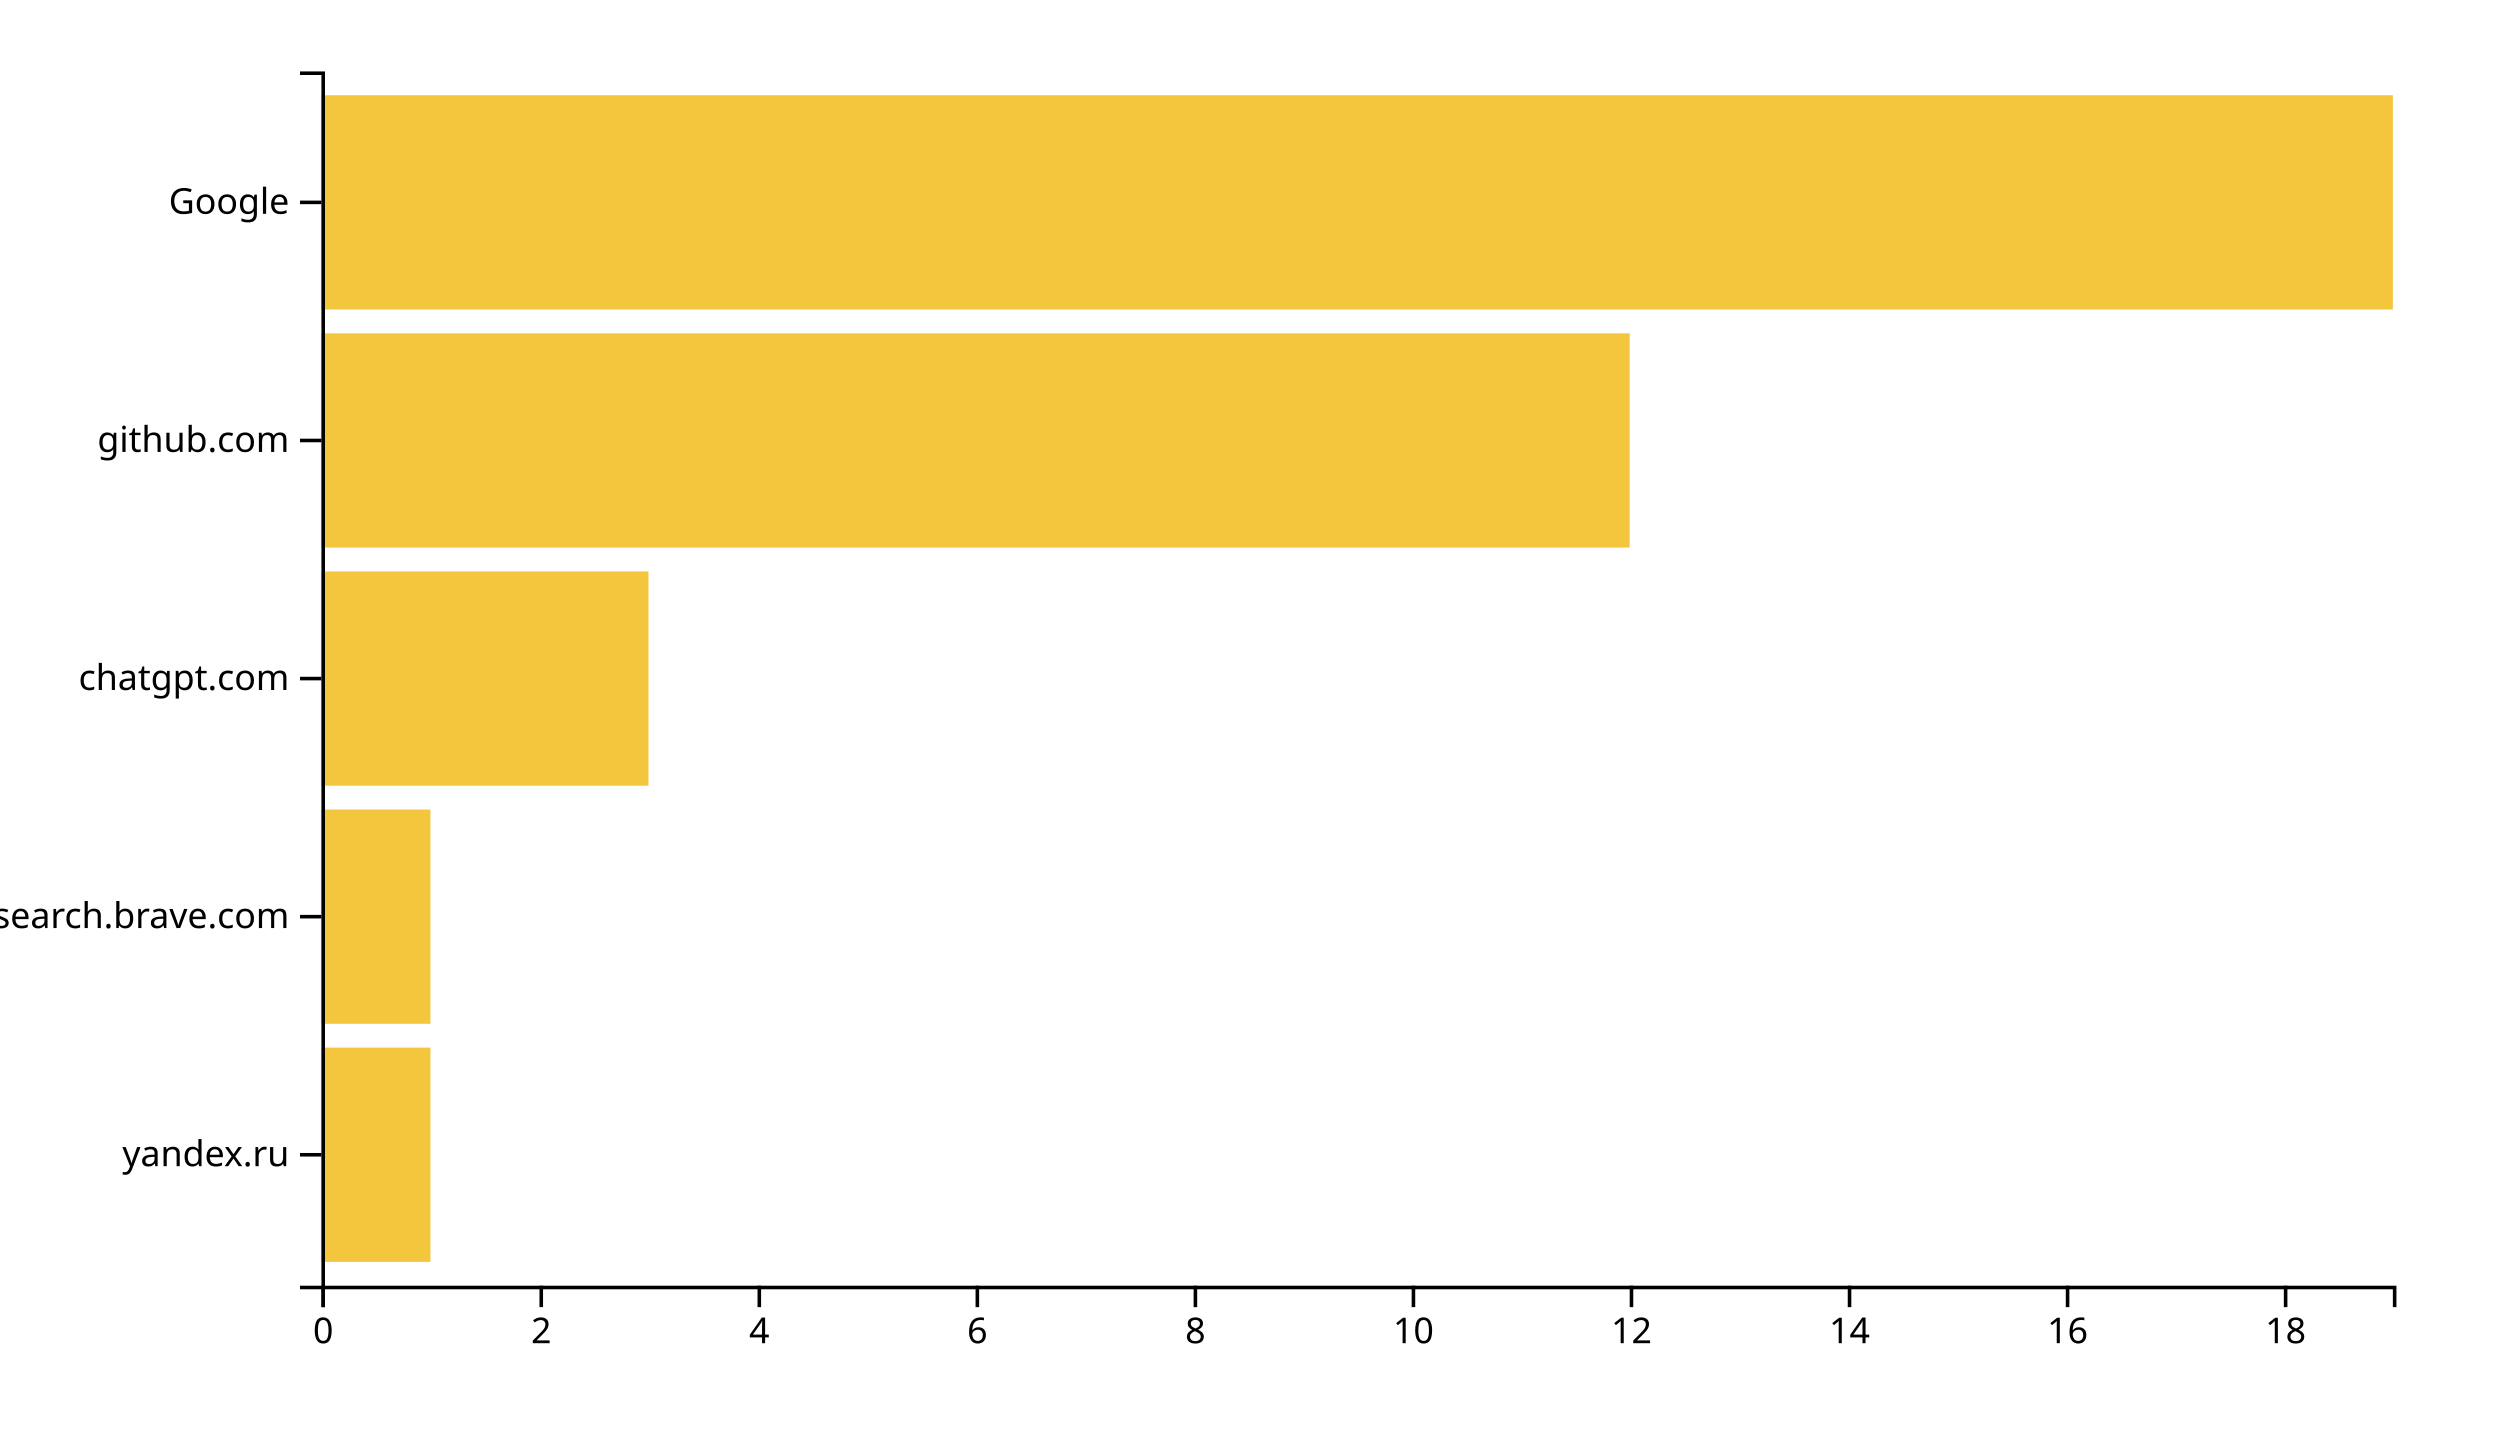
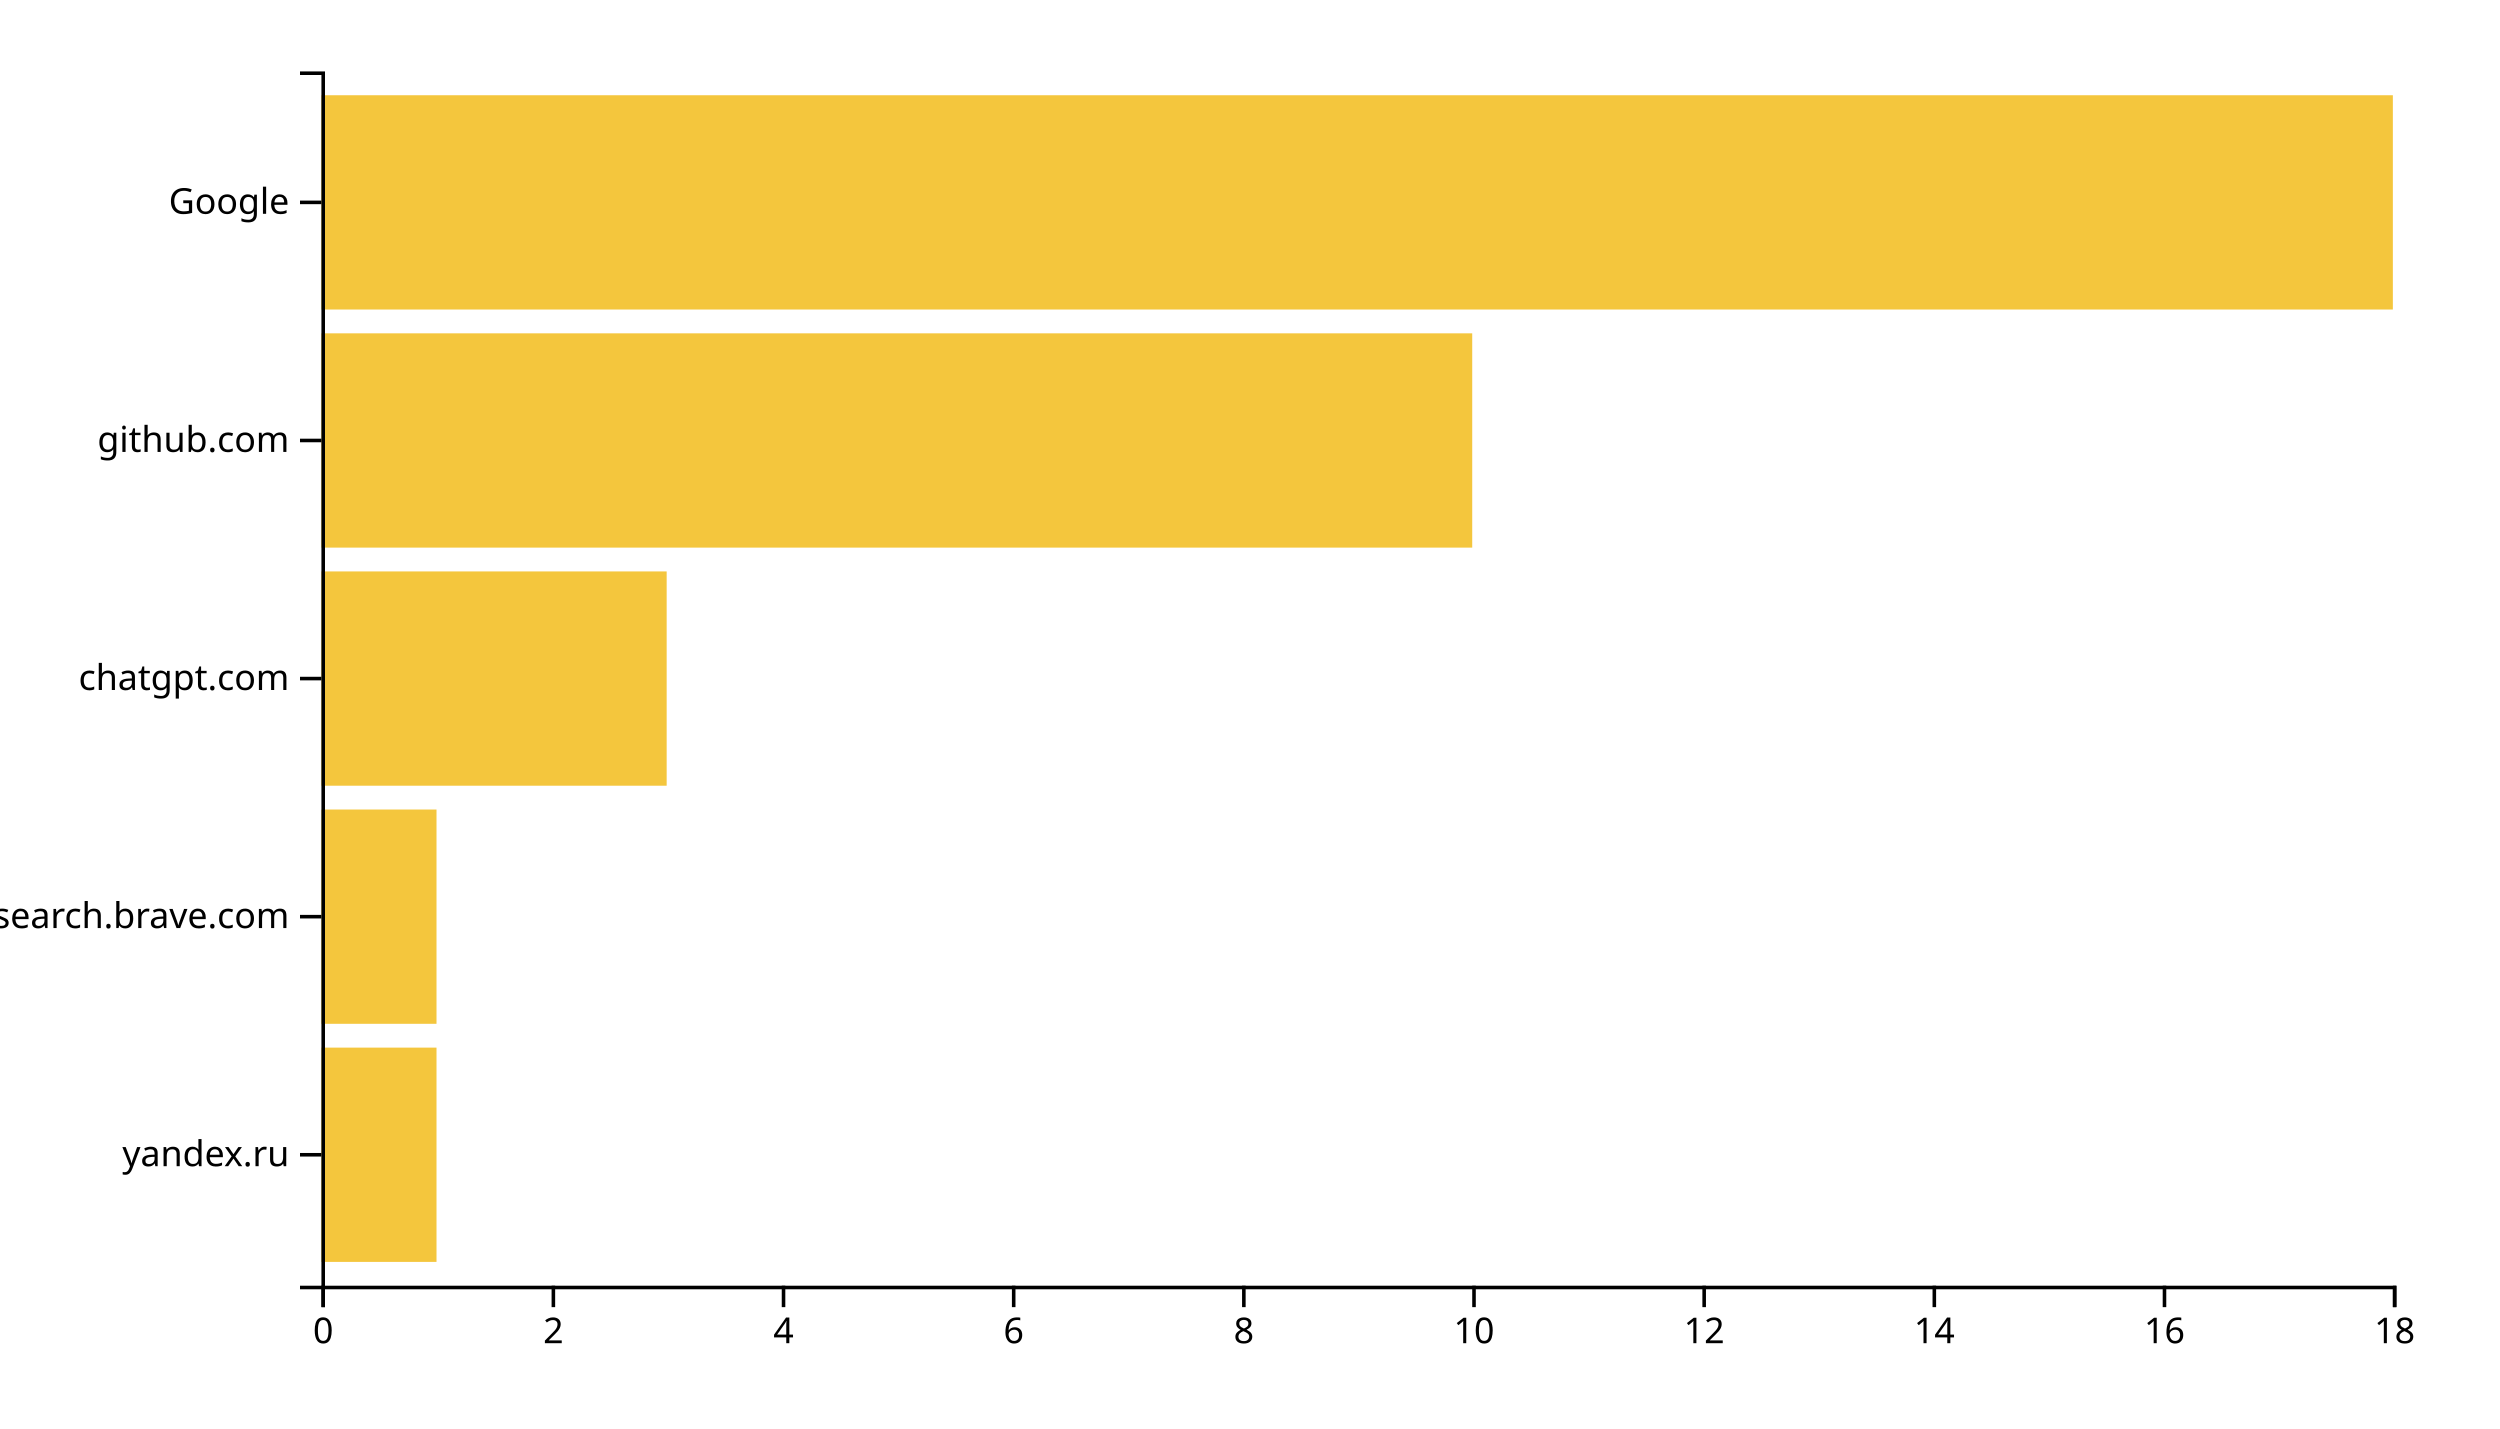
<svg xmlns="http://www.w3.org/2000/svg" width="700" height="400">
  <g transform="translate(90,20)">
-     <rect class="bar" width="30.526" y="273.333" height="60" style="fill: #f4c63d; text-anchor: end;" />
-     <rect class="bar" width="30.526" y="206.667" height="60" style="fill: #f4c63d; text-anchor: end;" />
-     <rect class="bar" width="91.579" y="140" height="60" style="fill: #f4c63d; text-anchor: end;" />
-     <rect class="bar" width="366.316" y="73.333" height="60" style="fill: #f4c63d; text-anchor: end;" />
+     <rect class="bar" width="32.222" y="273.333" height="60" style="fill: #f4c63d; text-anchor: end;" />
+     <rect class="bar" width="32.222" y="206.667" height="60" style="fill: #f4c63d; text-anchor: end;" />
+     <rect class="bar" width="96.667" y="140" height="60" style="fill: #f4c63d; text-anchor: end;" />
+     <rect class="bar" width="322.222" y="73.333" height="60" style="fill: #f4c63d; text-anchor: end;" />
    <rect class="bar" width="580" y="6.667" height="60" style="fill: #f4c63d; text-anchor: end;" />
    <g transform="translate(0,340)" fill="none" font-size="10" font-family="sans-serif" text-anchor="middle">
      <path class="domain" stroke="currentColor" d="M0.5,6V0.5H580.5V6" />
      <g class="tick" opacity="1" transform="translate(0.5,0)">
        <line stroke="currentColor" y2="6" />
        <text fill="currentColor" y="9" dy="0.71em">0</text>
      </g>
-       <g class="tick" opacity="1" transform="translate(61.55263,0)">
+       <g class="tick" opacity="1" transform="translate(64.94444,0)">
        <line stroke="currentColor" y2="6" />
        <text fill="currentColor" y="9" dy="0.71em">2</text>
      </g>
-       <g class="tick" opacity="1" transform="translate(122.6053,0)">
+       <g class="tick" opacity="1" transform="translate(129.3889,0)">
        <line stroke="currentColor" y2="6" />
        <text fill="currentColor" y="9" dy="0.71em">4</text>
      </g>
-       <g class="tick" opacity="1" transform="translate(183.6579,0)">
+       <g class="tick" opacity="1" transform="translate(193.8333,0)">
        <line stroke="currentColor" y2="6" />
        <text fill="currentColor" y="9" dy="0.71em">6</text>
      </g>
-       <g class="tick" opacity="1" transform="translate(244.7105,0)">
+       <g class="tick" opacity="1" transform="translate(258.2778,0)">
        <line stroke="currentColor" y2="6" />
        <text fill="currentColor" y="9" dy="0.71em">8</text>
      </g>
-       <g class="tick" opacity="1" transform="translate(305.7632,0)">
+       <g class="tick" opacity="1" transform="translate(322.7222,0)">
        <line stroke="currentColor" y2="6" />
        <text fill="currentColor" y="9" dy="0.71em">10</text>
      </g>
-       <g class="tick" opacity="1" transform="translate(366.8158,0)">
+       <g class="tick" opacity="1" transform="translate(387.1667,0)">
        <line stroke="currentColor" y2="6" />
        <text fill="currentColor" y="9" dy="0.71em">12</text>
      </g>
-       <g class="tick" opacity="1" transform="translate(427.8684,0)">
+       <g class="tick" opacity="1" transform="translate(451.6111,0)">
        <line stroke="currentColor" y2="6" />
        <text fill="currentColor" y="9" dy="0.71em">14</text>
      </g>
-       <g class="tick" opacity="1" transform="translate(488.9211,0)">
+       <g class="tick" opacity="1" transform="translate(516.0556,0)">
        <line stroke="currentColor" y2="6" />
        <text fill="currentColor" y="9" dy="0.71em">16</text>
      </g>
-       <g class="tick" opacity="1" transform="translate(549.9737,0)">
+       <g class="tick" opacity="1" transform="translate(580.5,0)">
        <line stroke="currentColor" y2="6" />
        <text fill="currentColor" y="9" dy="0.71em">18</text>
      </g>
    </g>
    <g fill="none" font-size="10" font-family="sans-serif" text-anchor="end">
      <path class="domain" stroke="currentColor" d="M-6,340.5H0.5V0.5H-6" />
      <g class="tick" opacity="1" transform="translate(0,303.3333)">
        <line stroke="currentColor" x2="-6" />
        <text fill="currentColor" x="-9" dy="0.32em">yandex.ru</text>
      </g>
      <g class="tick" opacity="1" transform="translate(0,236.6667)">
        <line stroke="currentColor" x2="-6" />
        <text fill="currentColor" x="-9" dy="0.32em">search.brave.com</text>
      </g>
      <g class="tick" opacity="1" transform="translate(0,170)">
        <line stroke="currentColor" x2="-6" />
        <text fill="currentColor" x="-9" dy="0.32em">chatgpt.com</text>
      </g>
      <g class="tick" opacity="1" transform="translate(0,103.3333)">
        <line stroke="currentColor" x2="-6" />
        <text fill="currentColor" x="-9" dy="0.32em">github.com</text>
      </g>
      <g class="tick" opacity="1" transform="translate(0,36.66667)">
        <line stroke="currentColor" x2="-6" />
        <text fill="currentColor" x="-9" dy="0.32em">Google</text>
      </g>
    </g>
  </g>
</svg>
